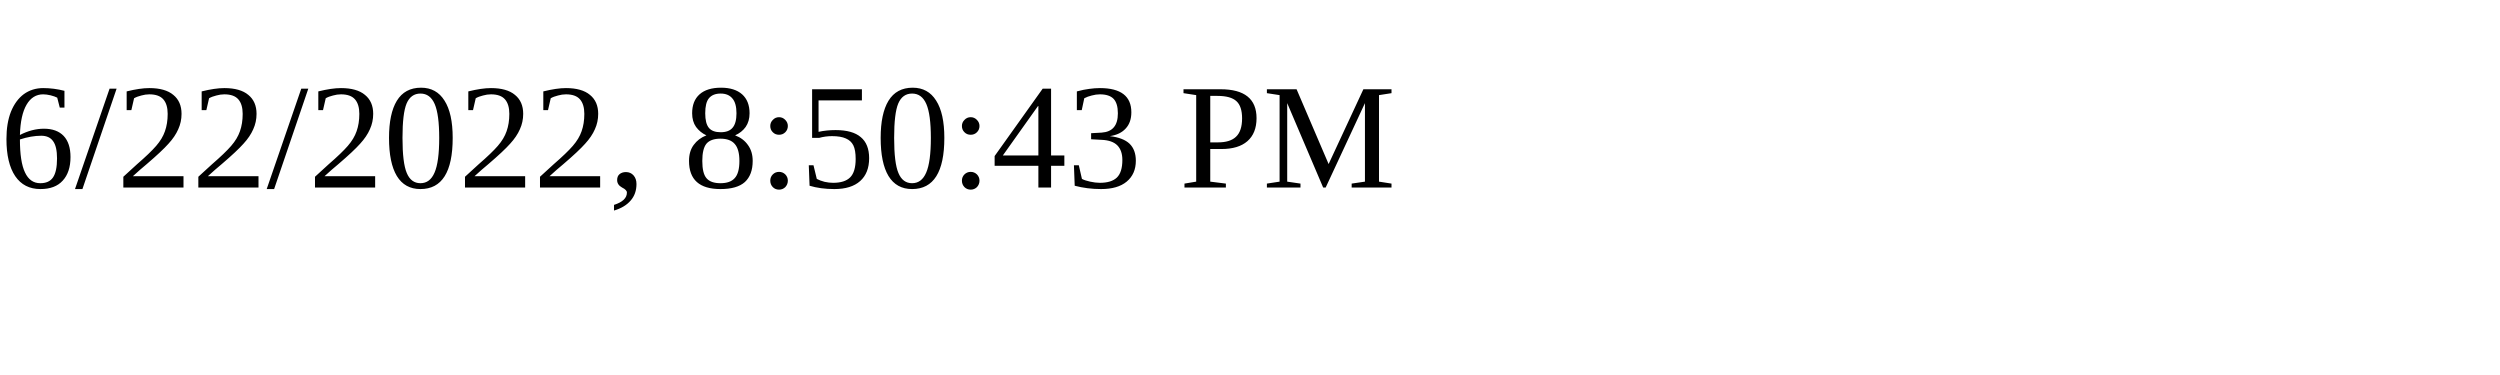
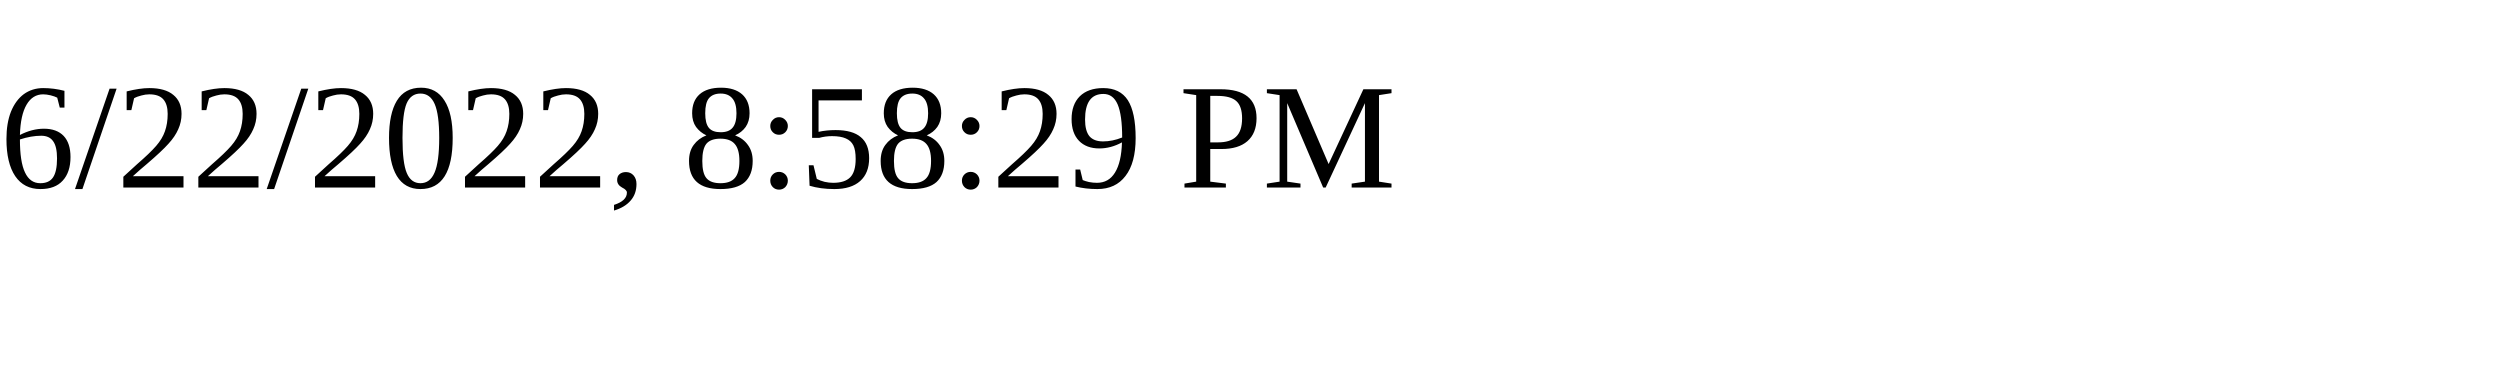
<svg xmlns="http://www.w3.org/2000/svg" height="30" width="200">
-   <text x="0" y="15">6/22/2022, 8:50:43 PM</text>
+   <text x="0" y="15">6/22/2022, 8:58:29 PM</text>
</svg>
